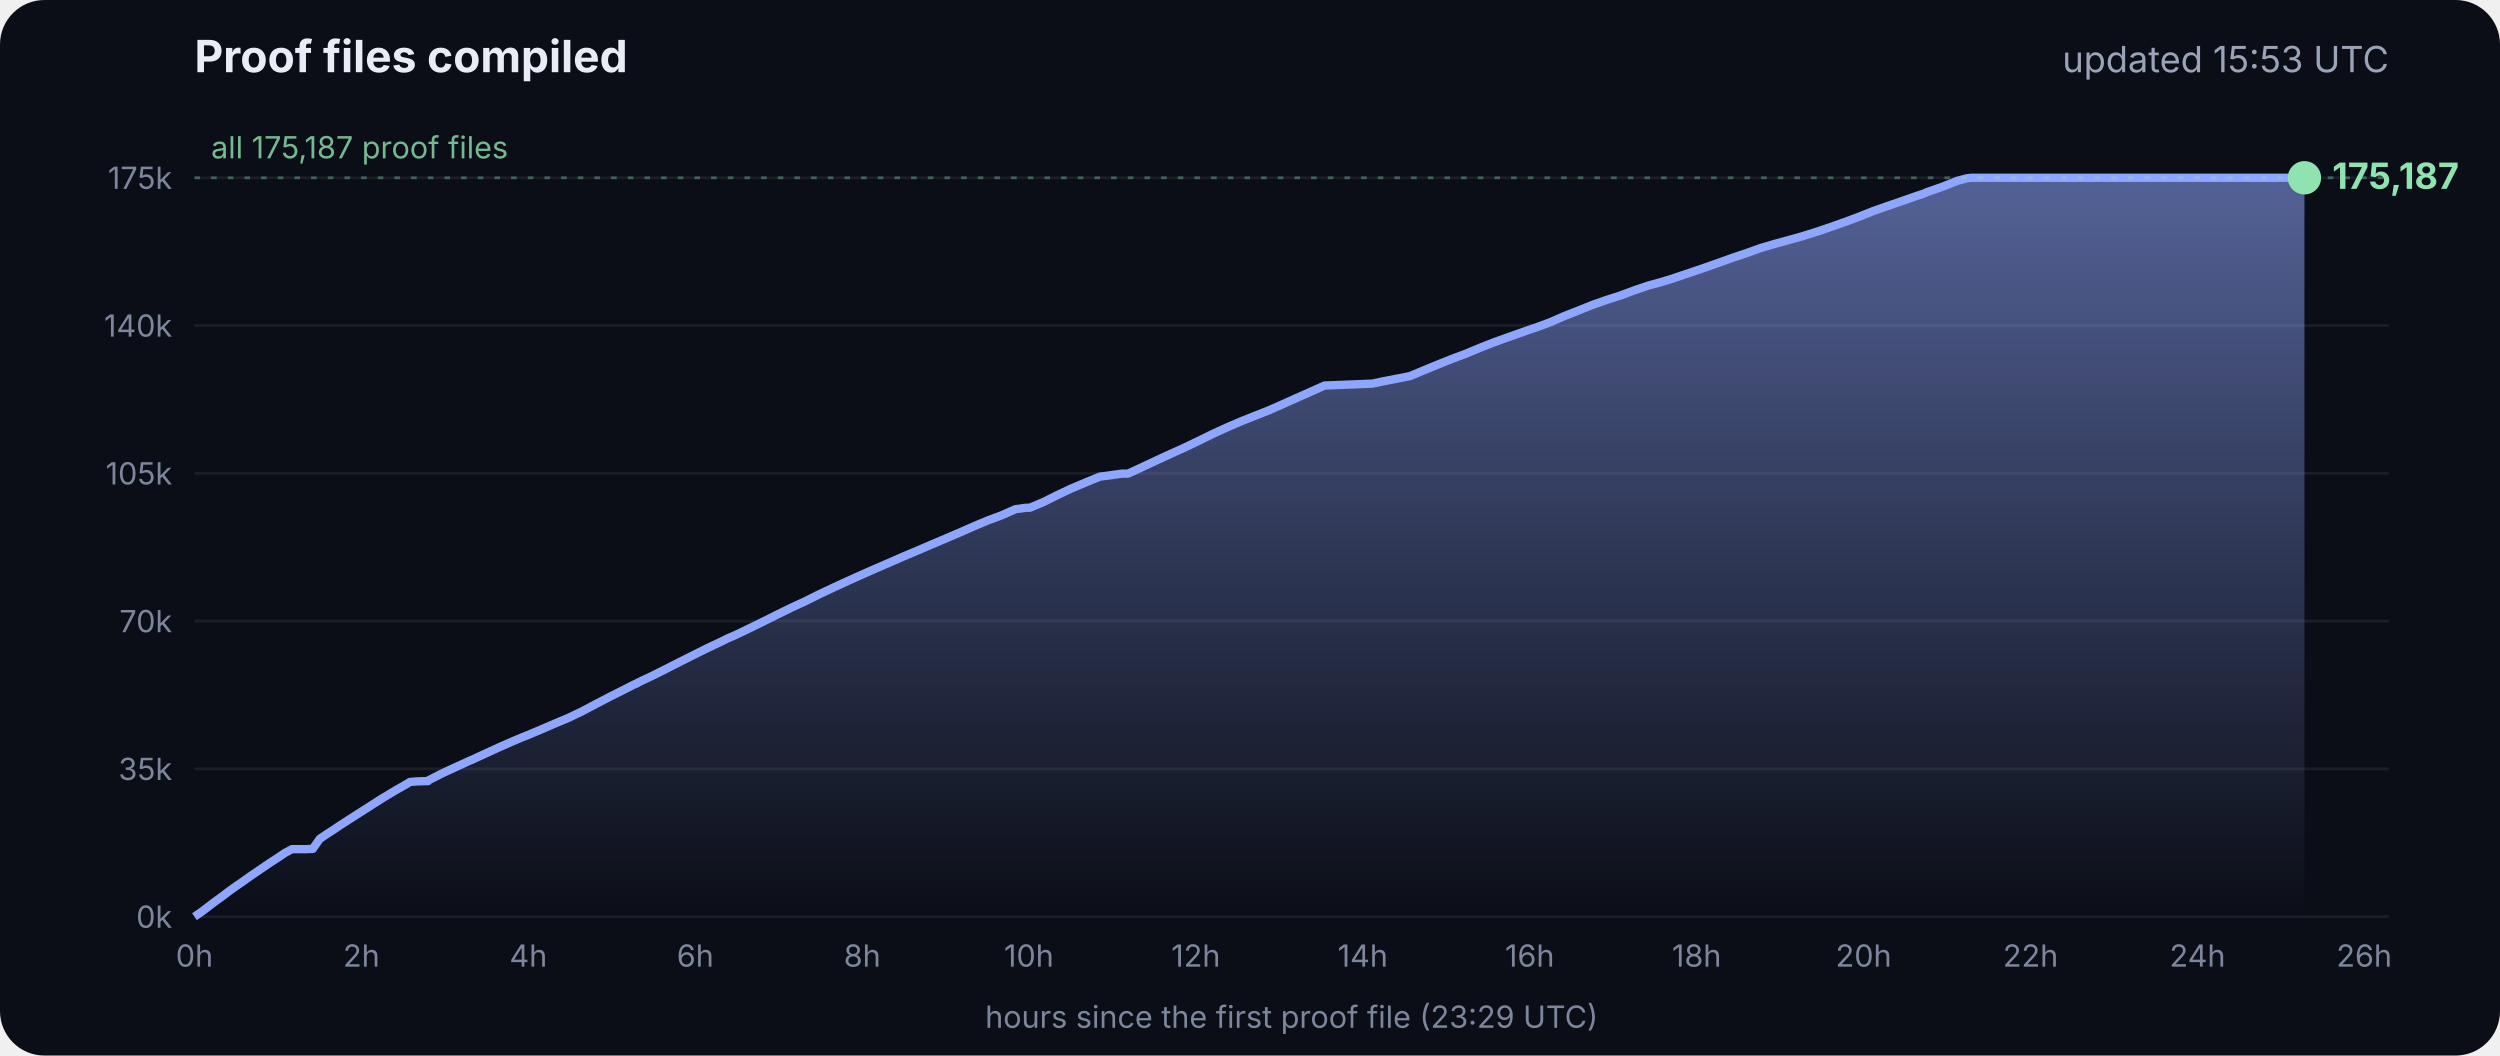
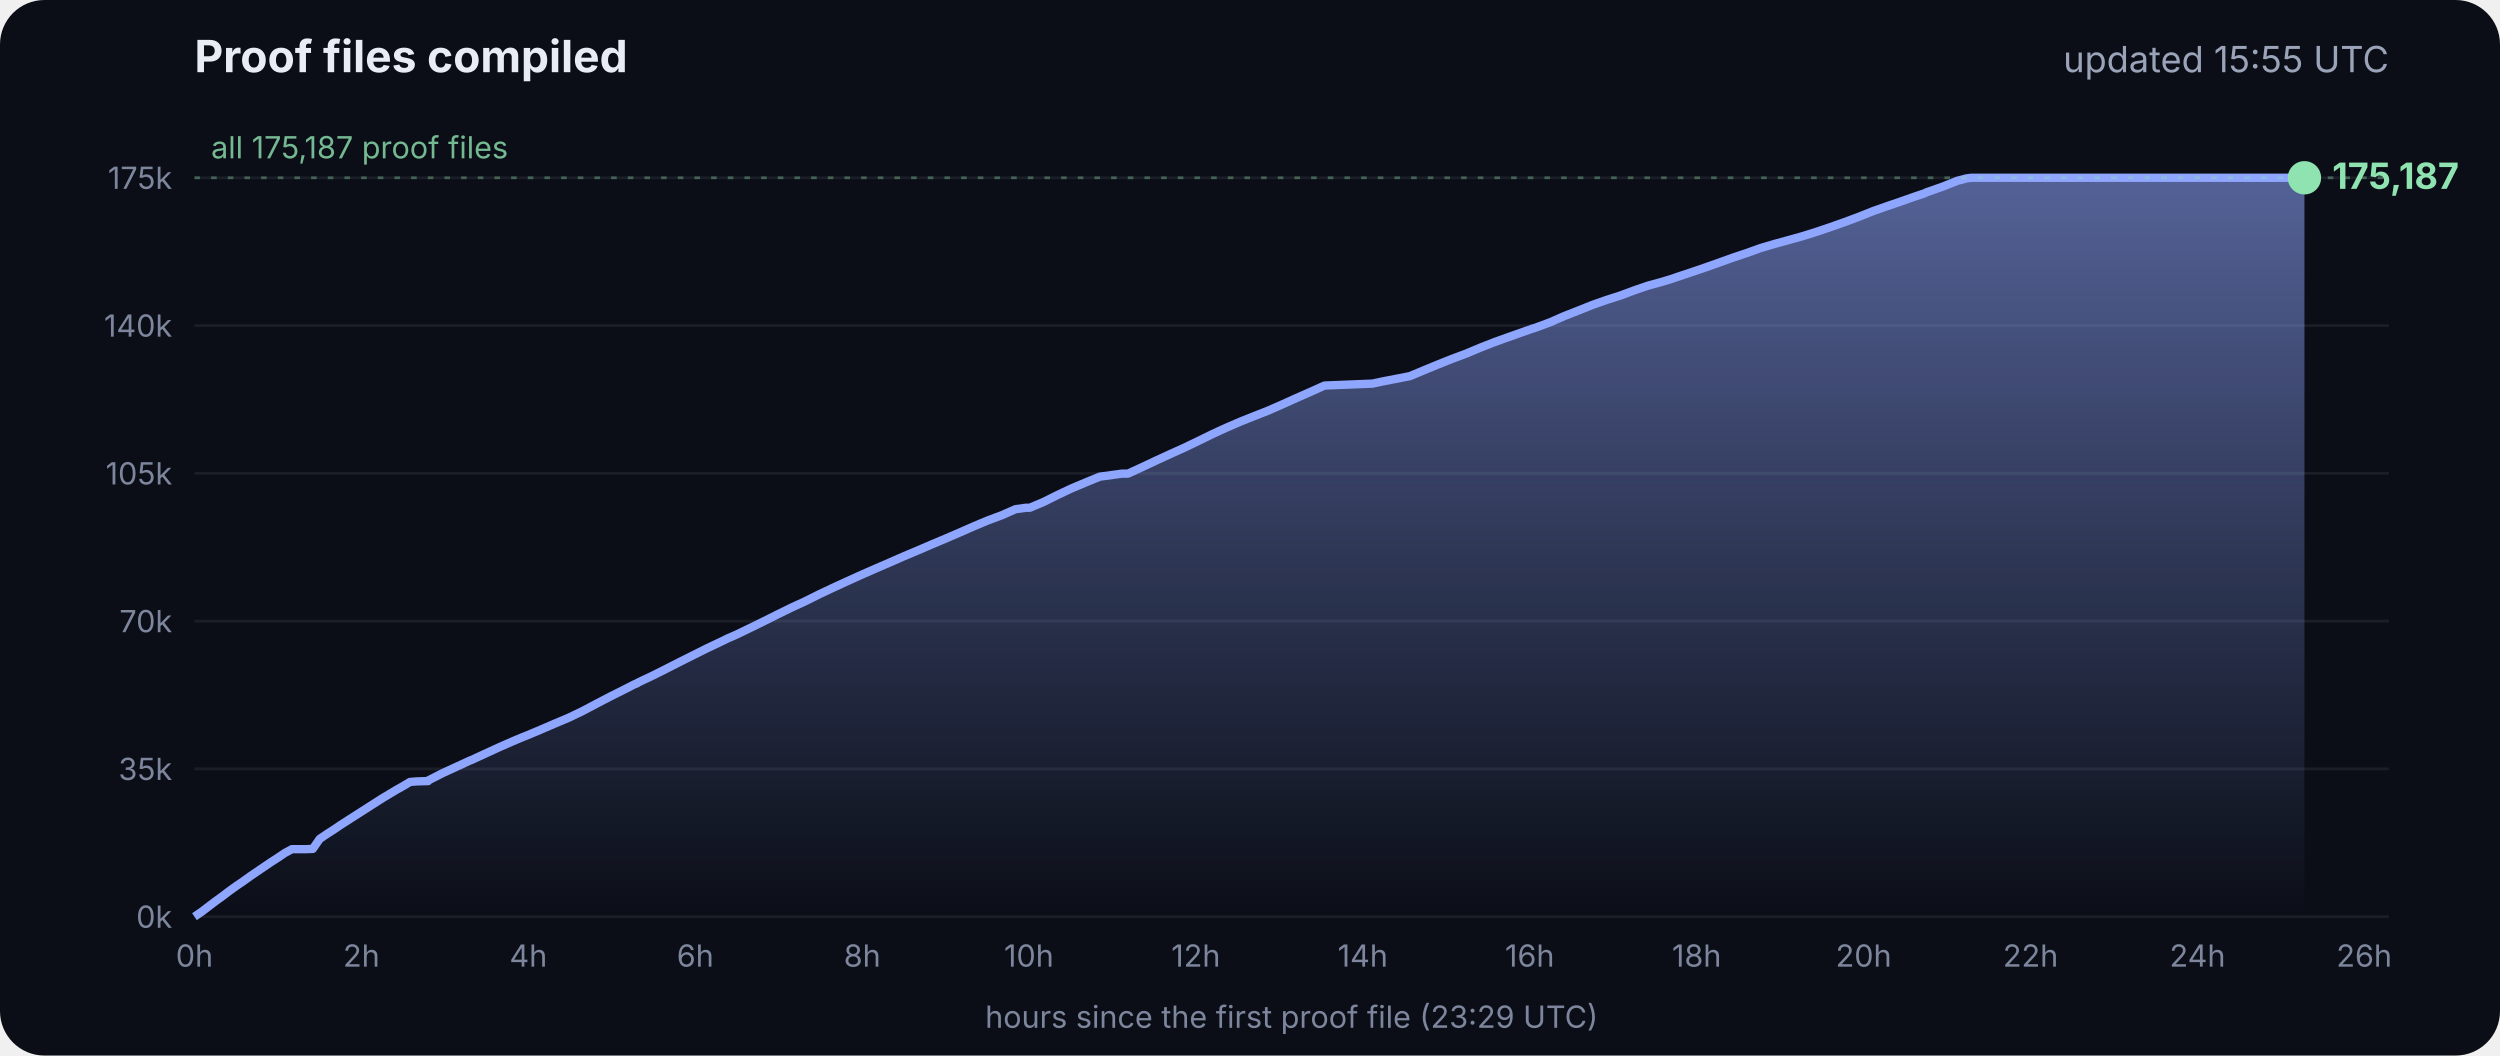
<svg xmlns="http://www.w3.org/2000/svg" viewBox="0 0 900 380" font-family="Inter, -apple-system, Segoe UI, sans-serif">
  <defs>
    <linearGradient id="g" x1="0" y1="0" x2="0" y2="1">
      <stop offset="0" stop-color="#8fa6ff" stop-opacity=".55" />
      <stop offset="1" stop-color="#8fa6ff" stop-opacity="0" />
    </linearGradient>
  </defs>
  <rect width="900" height="380" rx="16" fill="#0b0e17" />
  <text x="70" y="26" fill="#e8ecf5" font-size="16" font-weight="700">Proof files compiled</text>
-   <text x="860" y="26" fill="#9aa3b8" font-size="13" text-anchor="end">updated 15:53 UTC</text>
+   <text x="860" y="26" fill="#9aa3b8" font-size="13" text-anchor="end">updated 15:55 UTC</text>
  <line x1="70" x2="860" y1="330.0" y2="330.0" stroke="#ffffff" stroke-opacity=".07" />
  <text x="62" y="334.0" fill="#7d869c" font-size="11" text-anchor="end">0k</text>
  <line x1="70" x2="860" y1="276.8" y2="276.8" stroke="#ffffff" stroke-opacity=".07" />
  <text x="62" y="280.8" fill="#7d869c" font-size="11" text-anchor="end">35k</text>
  <line x1="70" x2="860" y1="223.6" y2="223.6" stroke="#ffffff" stroke-opacity=".07" />
  <text x="62" y="227.6" fill="#7d869c" font-size="11" text-anchor="end">70k</text>
  <line x1="70" x2="860" y1="170.4" y2="170.4" stroke="#ffffff" stroke-opacity=".07" />
  <text x="62" y="174.4" fill="#7d869c" font-size="11" text-anchor="end">105k</text>
  <line x1="70" x2="860" y1="117.2" y2="117.2" stroke="#ffffff" stroke-opacity=".07" />
  <text x="62" y="121.2" fill="#7d869c" font-size="11" text-anchor="end">140k</text>
  <line x1="70" x2="860" y1="64.0" y2="64.0" stroke="#ffffff" stroke-opacity=".07" />
  <text x="62" y="68.0" fill="#7d869c" font-size="11" text-anchor="end">175k</text>
  <text x="70.0" y="348" fill="#7d869c" font-size="11" text-anchor="middle">0h</text>
  <text x="130.1" y="348" fill="#7d869c" font-size="11" text-anchor="middle">2h</text>
  <text x="190.2" y="348" fill="#7d869c" font-size="11" text-anchor="middle">4h</text>
  <text x="250.3" y="348" fill="#7d869c" font-size="11" text-anchor="middle">6h</text>
  <text x="310.4" y="348" fill="#7d869c" font-size="11" text-anchor="middle">8h</text>
  <text x="370.4" y="348" fill="#7d869c" font-size="11" text-anchor="middle">10h</text>
  <text x="430.5" y="348" fill="#7d869c" font-size="11" text-anchor="middle">12h</text>
  <text x="490.6" y="348" fill="#7d869c" font-size="11" text-anchor="middle">14h</text>
  <text x="550.7" y="348" fill="#7d869c" font-size="11" text-anchor="middle">16h</text>
  <text x="610.8" y="348" fill="#7d869c" font-size="11" text-anchor="middle">18h</text>
  <text x="670.9" y="348" fill="#7d869c" font-size="11" text-anchor="middle">20h</text>
  <text x="731.0" y="348" fill="#7d869c" font-size="11" text-anchor="middle">22h</text>
  <text x="791.1" y="348" fill="#7d869c" font-size="11" text-anchor="middle">24h</text>
  <text x="851.1" y="348" fill="#7d869c" font-size="11" text-anchor="middle">26h</text>
  <polygon points="70.0,330.0 70.0,330.0 72.5,328.3 75.0,326.4 77.5,324.5 80.0,322.7 82.5,320.8 85.0,319.0 87.5,317.3 90.0,315.5 92.5,313.8 95.0,312.1 97.5,310.4 100.0,308.8 102.5,307.1 105.1,305.7 107.6,305.7 110.1,305.7 112.6,305.6 115.1,302.0 117.6,300.3 120.1,298.7 122.6,297.0 125.1,295.4 127.6,293.8 130.1,292.2 132.6,290.6 135.1,289.0 137.6,287.4 140.1,285.9 142.6,284.4 145.1,283.0 147.6,281.5 150.1,281.3 153.5,281.2 153.7,281.2 154.1,281.2 154.3,280.9 159.4,278.3 164.4,276.0 169.4,273.7 169.5,273.7 174.5,271.4 179.5,269.1 184.5,266.9 188.3,265.3 189.6,264.8 194.6,262.7 199.7,260.5 204.7,258.4 209.7,256.0 214.8,253.3 219.8,250.7 224.8,248.2 228.5,246.3 228.9,246.2 229.5,245.9 229.5,245.8 234.6,243.4 239.6,240.9 244.7,238.3 249.7,235.8 254.7,233.3 259.8,230.9 261.8,229.9 264.8,228.6 269.8,226.2 274.9,223.7 279.9,221.2 285.0,218.7 290.0,216.4 295.0,213.9 300.1,211.5 305.1,209.2 310.2,206.9 315.2,204.7 320.3,202.5 325.3,200.3 330.3,198.2 335.4,196.0 340.4,193.9 345.5,191.7 350.5,189.5 355.5,187.4 360.6,185.5 365.6,183.3 369.3,182.8 370.7,182.8 375.7,180.7 380.7,178.2 385.8,175.8 390.8,173.7 395.9,171.6 404.0,170.5 406.1,170.5 411.1,168.2 416.2,165.8 421.2,163.5 426.3,161.2 431.3,158.8 436.4,156.3 441.4,154.0 446.5,151.8 451.5,149.8 456.6,147.8 461.6,145.6 466.7,143.3 471.7,141.1 476.8,138.8 494.1,138.1 497.3,137.4 507.6,135.4 512.6,133.3 517.7,131.2 522.7,129.2 527.8,127.3 532.8,125.2 537.9,123.2 542.9,121.4 548.0,119.6 551.4,118.4 553.0,117.9 553.5,117.7 558.1,116.0 563.1,113.8 568.2,111.8 573.2,109.8 578.3,108.0 583.3,106.4 588.4,104.5 593.4,102.8 598.5,101.4 602.4,100.2 603.5,99.8 608.6,98.1 613.6,96.4 618.7,94.6 623.7,92.8 628.8,91.1 633.8,89.3 635.5,88.8 638.9,87.8 644.0,86.4 649.0,85.0 654.1,83.4 659.1,81.7 664.2,79.9 669.3,78.0 674.3,76.0 679.4,74.2 684.4,72.5 689.5,70.7 692.8,69.6 693.6,69.2 694.5,68.9 699.6,67.1 704.6,65.1 708.0,64.2 708.8,64.1 709.7,64.0 713.4,64.0 715.2,64.0 718.5,64.0 723.5,64.0 728.6,64.0 733.7,64.0 738.7,64.0 743.7,64.0 748.8,64.0 753.9,64.0 758.9,64.0 764.0,64.0 769.0,64.0 774.1,64.0 779.1,64.0 784.2,64.0 789.2,64.0 794.3,64.0 797.0,64.0 798.2,64.0 799.3,64.0 804.4,64.0 809.4,64.0 814.5,64.0 818.9,64.0 819.1,64.0 819.5,64.0 822.0,64.0 824.6,64.0 826.0,64.0 826.0,64.0 826.4,64.0 828.9,64.0 829.2,64.0 829.6,64.0 829.6,330.0" fill="url(#g)" />
  <polyline points="70.0,330.0 72.5,328.3 75.0,326.4 77.5,324.5 80.0,322.7 82.5,320.8 85.0,319.0 87.5,317.3 90.0,315.5 92.5,313.8 95.0,312.1 97.5,310.4 100.0,308.8 102.5,307.1 105.1,305.7 107.6,305.7 110.1,305.7 112.6,305.6 115.1,302.0 117.6,300.3 120.1,298.7 122.6,297.0 125.1,295.4 127.6,293.8 130.1,292.2 132.6,290.6 135.1,289.0 137.6,287.4 140.1,285.9 142.6,284.4 145.1,283.0 147.6,281.5 150.1,281.3 153.5,281.2 153.7,281.2 154.1,281.2 154.3,280.9 159.4,278.3 164.4,276.0 169.4,273.7 169.5,273.7 174.5,271.4 179.5,269.1 184.5,266.9 188.3,265.3 189.6,264.8 194.6,262.7 199.7,260.5 204.7,258.4 209.7,256.0 214.8,253.3 219.8,250.7 224.8,248.2 228.5,246.3 228.9,246.2 229.5,245.9 229.5,245.8 234.6,243.4 239.6,240.9 244.7,238.3 249.7,235.8 254.7,233.3 259.8,230.9 261.8,229.9 264.8,228.6 269.8,226.2 274.9,223.7 279.9,221.2 285.0,218.7 290.0,216.4 295.0,213.9 300.1,211.5 305.1,209.2 310.2,206.9 315.2,204.7 320.3,202.5 325.3,200.3 330.3,198.2 335.4,196.0 340.4,193.9 345.5,191.7 350.5,189.5 355.5,187.4 360.6,185.5 365.6,183.3 369.3,182.8 370.7,182.8 375.7,180.7 380.7,178.2 385.8,175.8 390.8,173.7 395.9,171.6 404.0,170.5 406.1,170.5 411.1,168.2 416.2,165.8 421.2,163.5 426.3,161.2 431.3,158.8 436.4,156.3 441.4,154.0 446.5,151.8 451.5,149.8 456.6,147.8 461.6,145.6 466.7,143.3 471.7,141.1 476.8,138.8 494.1,138.1 497.3,137.4 507.6,135.4 512.6,133.3 517.7,131.2 522.7,129.2 527.8,127.3 532.8,125.2 537.9,123.2 542.9,121.4 548.0,119.6 551.4,118.4 553.0,117.9 553.5,117.7 558.1,116.0 563.1,113.8 568.2,111.8 573.2,109.8 578.3,108.0 583.3,106.4 588.4,104.5 593.4,102.8 598.5,101.4 602.4,100.2 603.5,99.8 608.6,98.1 613.6,96.4 618.7,94.6 623.7,92.8 628.8,91.1 633.8,89.3 635.5,88.8 638.9,87.8 644.0,86.4 649.0,85.0 654.1,83.4 659.1,81.7 664.2,79.9 669.3,78.0 674.3,76.0 679.4,74.2 684.4,72.5 689.5,70.7 692.8,69.6 693.6,69.2 694.5,68.9 699.6,67.1 704.6,65.1 708.0,64.2 708.8,64.1 709.7,64.0 713.4,64.0 715.2,64.0 718.5,64.0 723.5,64.0 728.6,64.0 733.7,64.0 738.7,64.0 743.7,64.0 748.8,64.0 753.9,64.0 758.9,64.0 764.0,64.0 769.0,64.0 774.1,64.0 779.1,64.0 784.2,64.0 789.2,64.0 794.3,64.0 797.0,64.0 798.2,64.0 799.3,64.0 804.4,64.0 809.4,64.0 814.5,64.0 818.9,64.0 819.1,64.0 819.5,64.0 822.0,64.0 824.6,64.0 826.0,64.0 826.0,64.0 826.4,64.0 828.9,64.0 829.2,64.0 829.6,64.0" fill="none" stroke="#8fa6ff" stroke-width="3" stroke-linejoin="round" />
  <circle cx="829.6" cy="64.0" r="6" fill="#8fe3b0" />
  <text x="839.6" y="68.0" fill="#8fe3b0" font-size="13" font-weight="700">175,187</text>
  <line x1="70" x2="860" y1="64.0" y2="64.0" stroke="#8fe3b0" stroke-opacity=".35" stroke-dasharray="2 4" />
  <text x="76" y="57.0" fill="#8fe3b0" fill-opacity=".8" font-size="11">all 175,187 proof files</text>
  <text x="465" y="370" fill="#7d869c" font-size="11" text-anchor="middle">hours since the first proof file (23:29 UTC)</text>
</svg>
